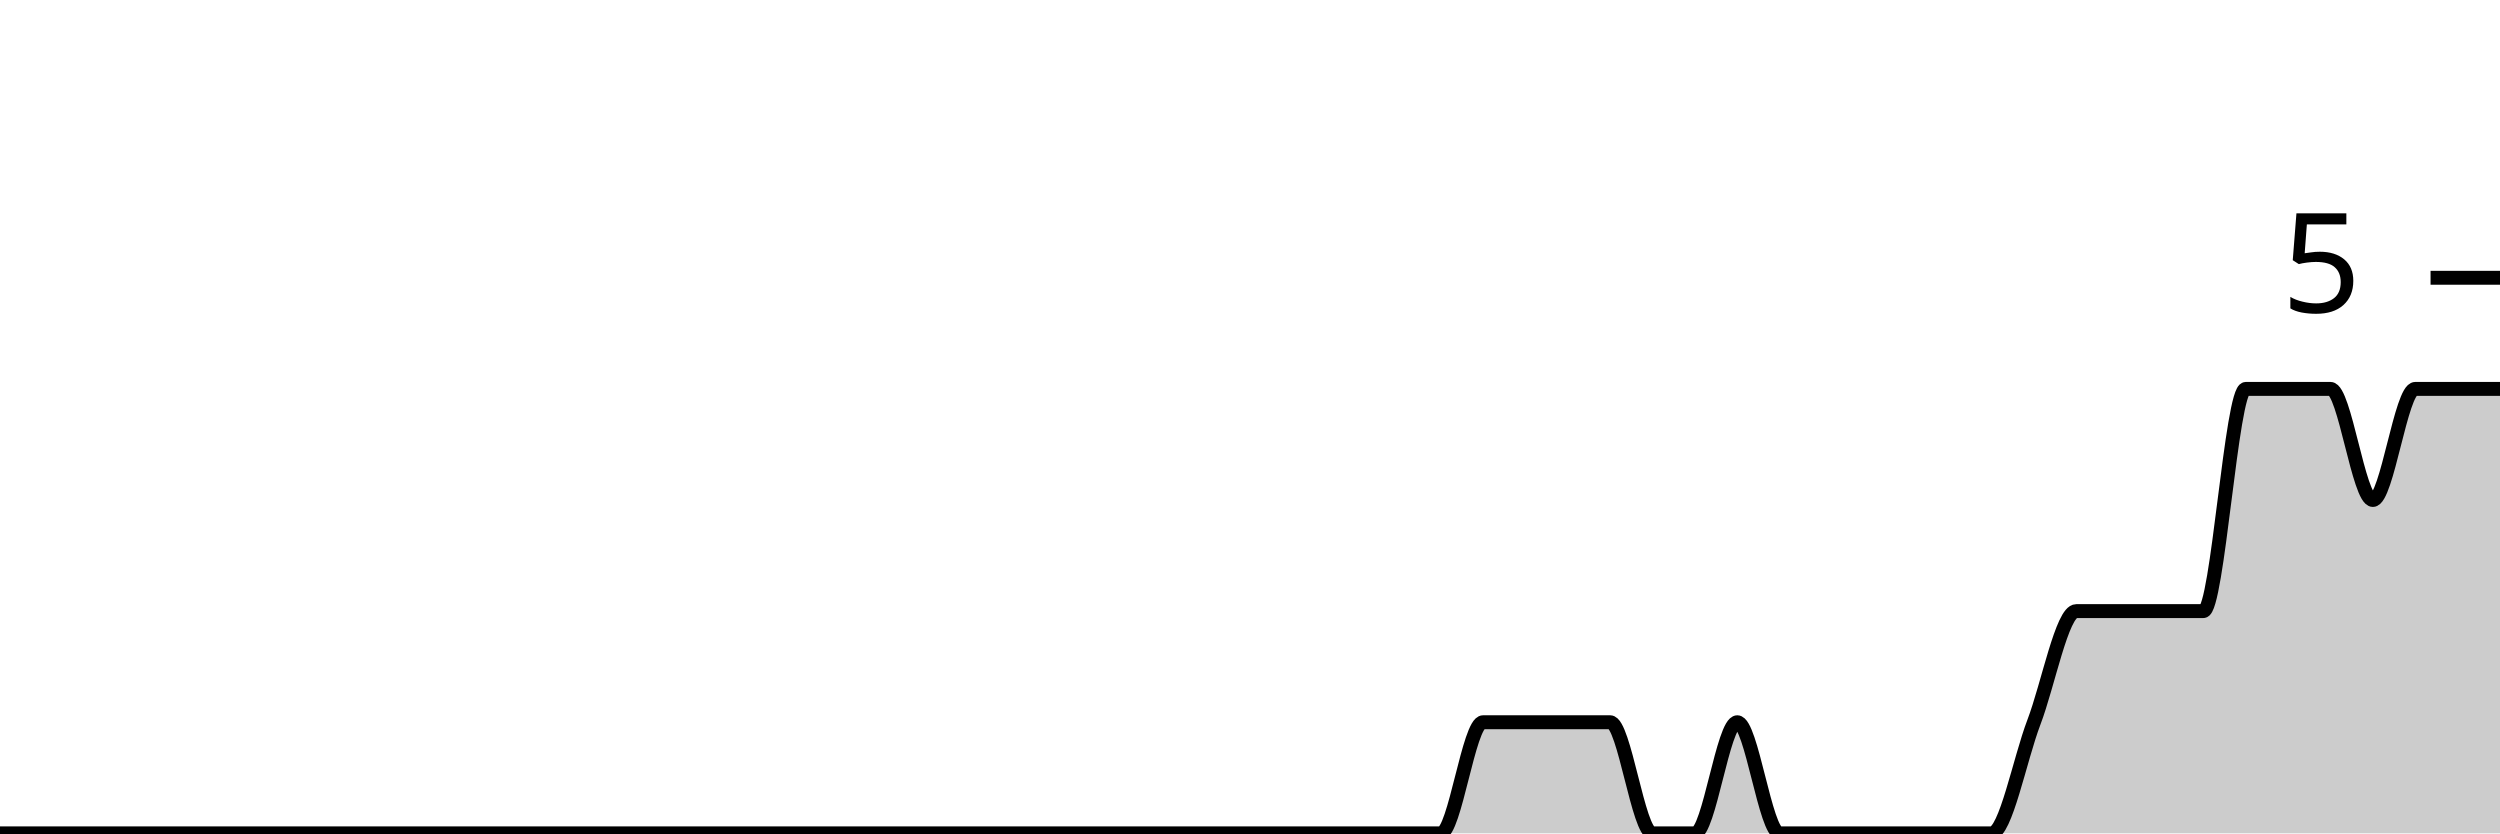
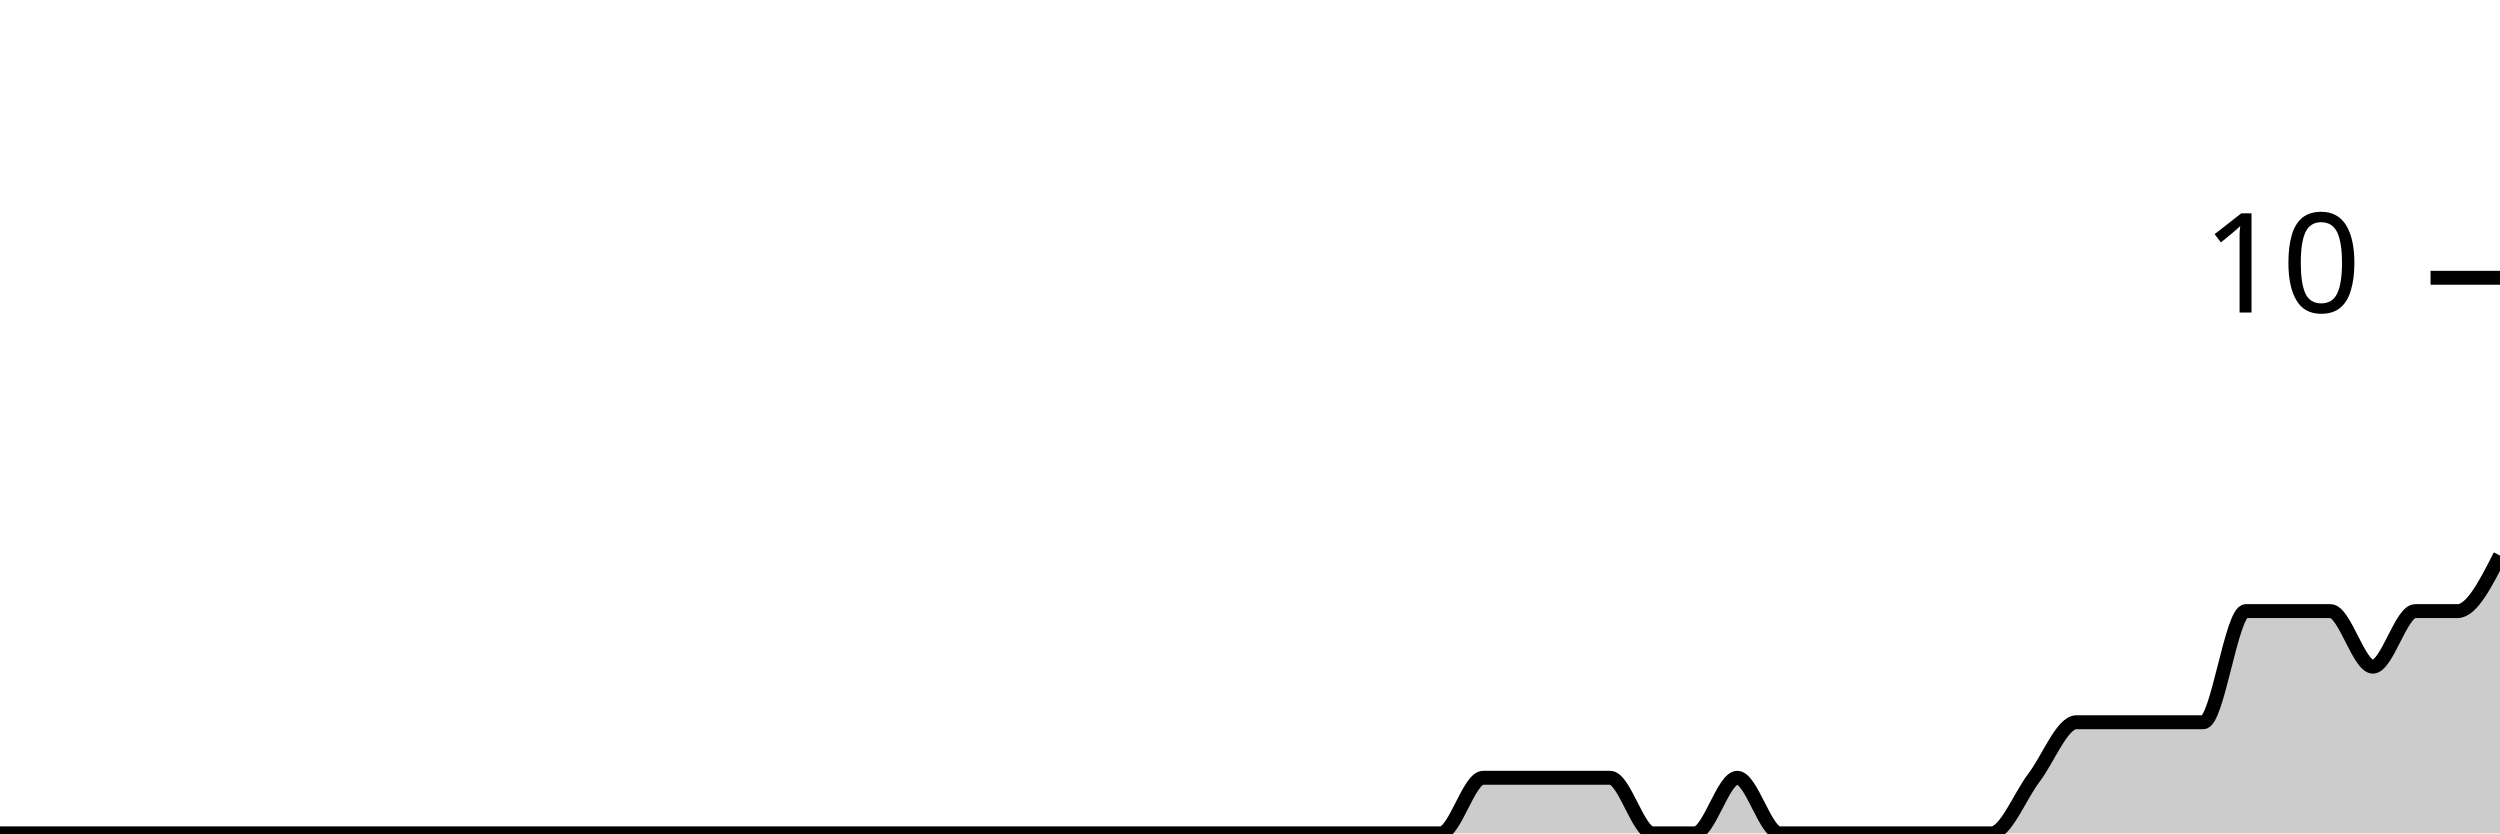
<svg xmlns="http://www.w3.org/2000/svg" viewBox="0 0 180 60">
  <g transform="translate(0,20)">
-     <path class="area" fill="rgba(0, 0, 0, 0.2)" d="M0,40C1.017,40,2.034,40,3.051,40C4.068,40,5.085,40,6.102,40C7.119,40,8.136,40,9.153,40C10.169,40,11.186,40,12.203,40C13.22,40,14.237,40,15.254,40C16.271,40,17.288,40,18.305,40C19.322,40,20.339,40,21.356,40C22.373,40,23.39,40,24.407,40C25.424,40,26.441,40,27.458,40C28.475,40,29.492,40,30.508,40C31.525,40,32.542,40,33.559,40C34.576,40,35.593,40,36.61,40C37.627,40,38.644,40,39.661,40C40.678,40,41.695,40,42.712,40C43.729,40,44.746,40,45.763,40C46.78,40,47.797,40,48.814,40C49.831,40,50.847,40,51.864,40C52.881,40,53.898,40,54.915,40C55.932,40,56.949,40,57.966,40C58.983,40,60,40,61.017,40C62.034,40,63.051,40,64.068,40C65.085,40,66.102,40,67.119,40C68.136,40,69.153,40,70.169,40C71.186,40,72.203,40,73.22,40C74.237,40,75.254,40,76.271,40C77.288,40,78.305,40,79.322,40C80.339,40,81.356,40,82.373,40C83.39,40,84.407,40,85.424,40C86.441,40,87.458,40,88.475,40C89.492,40,90.508,40,91.525,40C92.542,40,93.559,40,94.576,40C95.593,40,96.61,40,97.627,40C98.644,40,99.661,40,100.678,40C101.695,40,102.712,40,103.729,40C104.746,40,105.763,32,106.78,32C107.797,32,108.814,32,109.831,32C110.847,32,111.864,32,112.881,32C113.898,32,114.915,32,115.932,32C116.949,32,117.966,40,118.983,40C120,40,121.017,40,122.034,40C123.051,40,124.068,32,125.085,32C126.102,32,127.119,40,128.136,40C129.153,40,130.169,40,131.186,40C132.203,40,133.22,40,134.237,40C135.254,40,136.271,40,137.288,40C138.305,40,139.322,40,140.339,40C141.356,40,142.373,40,143.39,40C144.407,40,145.424,34.667,146.441,32C147.458,29.333,148.475,24,149.492,24C150.508,24,151.525,24,152.542,24C153.559,24,154.576,24,155.593,24C156.61,24,157.627,24,158.644,24C159.661,24,160.678,8,161.695,8C162.712,8,163.729,8,164.746,8C165.763,8,166.78,8,167.797,8C168.814,8,169.831,16,170.847,16C171.864,16,172.881,8,173.898,8C174.915,8,175.932,8,176.949,8C177.966,8,178.983,8,180,8L180,40C178.983,40,177.966,40,176.949,40C175.932,40,174.915,40,173.898,40C172.881,40,171.864,40,170.847,40C169.831,40,168.814,40,167.797,40C166.78,40,165.763,40,164.746,40C163.729,40,162.712,40,161.695,40C160.678,40,159.661,40,158.644,40C157.627,40,156.61,40,155.593,40C154.576,40,153.559,40,152.542,40C151.525,40,150.508,40,149.492,40C148.475,40,147.458,40,146.441,40C145.424,40,144.407,40,143.39,40C142.373,40,141.356,40,140.339,40C139.322,40,138.305,40,137.288,40C136.271,40,135.254,40,134.237,40C133.22,40,132.203,40,131.186,40C130.169,40,129.153,40,128.136,40C127.119,40,126.102,40,125.085,40C124.068,40,123.051,40,122.034,40C121.017,40,120,40,118.983,40C117.966,40,116.949,40,115.932,40C114.915,40,113.898,40,112.881,40C111.864,40,110.847,40,109.831,40C108.814,40,107.797,40,106.78,40C105.763,40,104.746,40,103.729,40C102.712,40,101.695,40,100.678,40C99.661,40,98.644,40,97.627,40C96.61,40,95.593,40,94.576,40C93.559,40,92.542,40,91.525,40C90.508,40,89.492,40,88.475,40C87.458,40,86.441,40,85.424,40C84.407,40,83.39,40,82.373,40C81.356,40,80.339,40,79.322,40C78.305,40,77.288,40,76.271,40C75.254,40,74.237,40,73.22,40C72.203,40,71.186,40,70.169,40C69.153,40,68.136,40,67.119,40C66.102,40,65.085,40,64.068,40C63.051,40,62.034,40,61.017,40C60,40,58.983,40,57.966,40C56.949,40,55.932,40,54.915,40C53.898,40,52.881,40,51.864,40C50.847,40,49.831,40,48.814,40C47.797,40,46.78,40,45.763,40C44.746,40,43.729,40,42.712,40C41.695,40,40.678,40,39.661,40C38.644,40,37.627,40,36.61,40C35.593,40,34.576,40,33.559,40C32.542,40,31.525,40,30.508,40C29.492,40,28.475,40,27.458,40C26.441,40,25.424,40,24.407,40C23.39,40,22.373,40,21.356,40C20.339,40,19.322,40,18.305,40C17.288,40,16.271,40,15.254,40C14.237,40,13.22,40,12.203,40C11.186,40,10.169,40,9.153,40C8.136,40,7.119,40,6.102,40C5.085,40,4.068,40,3.051,40C2.034,40,1.017,40,0,40Z" />
-     <path class="line" stroke="black" fill="none" d="M0,40C1.017,40,2.034,40,3.051,40C4.068,40,5.085,40,6.102,40C7.119,40,8.136,40,9.153,40C10.169,40,11.186,40,12.203,40C13.22,40,14.237,40,15.254,40C16.271,40,17.288,40,18.305,40C19.322,40,20.339,40,21.356,40C22.373,40,23.39,40,24.407,40C25.424,40,26.441,40,27.458,40C28.475,40,29.492,40,30.508,40C31.525,40,32.542,40,33.559,40C34.576,40,35.593,40,36.61,40C37.627,40,38.644,40,39.661,40C40.678,40,41.695,40,42.712,40C43.729,40,44.746,40,45.763,40C46.78,40,47.797,40,48.814,40C49.831,40,50.847,40,51.864,40C52.881,40,53.898,40,54.915,40C55.932,40,56.949,40,57.966,40C58.983,40,60,40,61.017,40C62.034,40,63.051,40,64.068,40C65.085,40,66.102,40,67.119,40C68.136,40,69.153,40,70.169,40C71.186,40,72.203,40,73.22,40C74.237,40,75.254,40,76.271,40C77.288,40,78.305,40,79.322,40C80.339,40,81.356,40,82.373,40C83.39,40,84.407,40,85.424,40C86.441,40,87.458,40,88.475,40C89.492,40,90.508,40,91.525,40C92.542,40,93.559,40,94.576,40C95.593,40,96.61,40,97.627,40C98.644,40,99.661,40,100.678,40C101.695,40,102.712,40,103.729,40C104.746,40,105.763,32,106.78,32C107.797,32,108.814,32,109.831,32C110.847,32,111.864,32,112.881,32C113.898,32,114.915,32,115.932,32C116.949,32,117.966,40,118.983,40C120,40,121.017,40,122.034,40C123.051,40,124.068,32,125.085,32C126.102,32,127.119,40,128.136,40C129.153,40,130.169,40,131.186,40C132.203,40,133.22,40,134.237,40C135.254,40,136.271,40,137.288,40C138.305,40,139.322,40,140.339,40C141.356,40,142.373,40,143.39,40C144.407,40,145.424,34.667,146.441,32C147.458,29.333,148.475,24,149.492,24C150.508,24,151.525,24,152.542,24C153.559,24,154.576,24,155.593,24C156.61,24,157.627,24,158.644,24C159.661,24,160.678,8,161.695,8C162.712,8,163.729,8,164.746,8C165.763,8,166.78,8,167.797,8C168.814,8,169.831,16,170.847,16C171.864,16,172.881,8,173.898,8C174.915,8,175.932,8,176.949,8C177.966,8,178.983,8,180,8" />
+     <path class="area" fill="rgba(0, 0, 0, 0.2)" d="M0,40C1.017,40,2.034,40,3.051,40C4.068,40,5.085,40,6.102,40C7.119,40,8.136,40,9.153,40C10.169,40,11.186,40,12.203,40C13.22,40,14.237,40,15.254,40C16.271,40,17.288,40,18.305,40C19.322,40,20.339,40,21.356,40C22.373,40,23.39,40,24.407,40C25.424,40,26.441,40,27.458,40C28.475,40,29.492,40,30.508,40C31.525,40,32.542,40,33.559,40C34.576,40,35.593,40,36.61,40C37.627,40,38.644,40,39.661,40C40.678,40,41.695,40,42.712,40C43.729,40,44.746,40,45.763,40C46.78,40,47.797,40,48.814,40C49.831,40,50.847,40,51.864,40C52.881,40,53.898,40,54.915,40C55.932,40,56.949,40,57.966,40C58.983,40,60,40,61.017,40C62.034,40,63.051,40,64.068,40C65.085,40,66.102,40,67.119,40C68.136,40,69.153,40,70.169,40C71.186,40,72.203,40,73.22,40C74.237,40,75.254,40,76.271,40C77.288,40,78.305,40,79.322,40C80.339,40,81.356,40,82.373,40C83.39,40,84.407,40,85.424,40C86.441,40,87.458,40,88.475,40C89.492,40,90.508,40,91.525,40C92.542,40,93.559,40,94.576,40C95.593,40,96.61,40,97.627,40C98.644,40,99.661,40,100.678,40C101.695,40,102.712,40,103.729,40C104.746,40,105.763,36,106.78,36C107.797,36,108.814,36,109.831,36C110.847,36,111.864,36,112.881,36C113.898,36,114.915,36,115.932,36C116.949,36,117.966,40,118.983,40C120,40,121.017,40,122.034,40C123.051,40,124.068,36,125.085,36C126.102,36,127.119,40,128.136,40C129.153,40,130.169,40,131.186,40C132.203,40,133.22,40,134.237,40C135.254,40,136.271,40,137.288,40C138.305,40,139.322,40,140.339,40C141.356,40,142.373,40,143.39,40C144.407,40,145.424,37.333,146.441,36C147.458,34.667,148.475,32,149.492,32C150.508,32,151.525,32,152.542,32C153.559,32,154.576,32,155.593,32C156.61,32,157.627,32,158.644,32C159.661,32,160.678,24,161.695,24C162.712,24,163.729,24,164.746,24C165.763,24,166.78,24,167.797,24C168.814,24,169.831,28,170.847,28C171.864,28,172.881,24,173.898,24C174.915,24,175.932,24,176.949,24C177.966,24,178.983,22,180,20L180,40C178.983,40,177.966,40,176.949,40C175.932,40,174.915,40,173.898,40C172.881,40,171.864,40,170.847,40C169.831,40,168.814,40,167.797,40C166.78,40,165.763,40,164.746,40C163.729,40,162.712,40,161.695,40C160.678,40,159.661,40,158.644,40C157.627,40,156.61,40,155.593,40C154.576,40,153.559,40,152.542,40C151.525,40,150.508,40,149.492,40C148.475,40,147.458,40,146.441,40C145.424,40,144.407,40,143.39,40C142.373,40,141.356,40,140.339,40C139.322,40,138.305,40,137.288,40C136.271,40,135.254,40,134.237,40C133.22,40,132.203,40,131.186,40C130.169,40,129.153,40,128.136,40C127.119,40,126.102,40,125.085,40C124.068,40,123.051,40,122.034,40C121.017,40,120,40,118.983,40C117.966,40,116.949,40,115.932,40C114.915,40,113.898,40,112.881,40C111.864,40,110.847,40,109.831,40C108.814,40,107.797,40,106.78,40C105.763,40,104.746,40,103.729,40C102.712,40,101.695,40,100.678,40C99.661,40,98.644,40,97.627,40C96.61,40,95.593,40,94.576,40C93.559,40,92.542,40,91.525,40C90.508,40,89.492,40,88.475,40C87.458,40,86.441,40,85.424,40C84.407,40,83.39,40,82.373,40C81.356,40,80.339,40,79.322,40C78.305,40,77.288,40,76.271,40C75.254,40,74.237,40,73.22,40C72.203,40,71.186,40,70.169,40C69.153,40,68.136,40,67.119,40C66.102,40,65.085,40,64.068,40C63.051,40,62.034,40,61.017,40C60,40,58.983,40,57.966,40C56.949,40,55.932,40,54.915,40C53.898,40,52.881,40,51.864,40C50.847,40,49.831,40,48.814,40C47.797,40,46.78,40,45.763,40C44.746,40,43.729,40,42.712,40C41.695,40,40.678,40,39.661,40C38.644,40,37.627,40,36.61,40C35.593,40,34.576,40,33.559,40C32.542,40,31.525,40,30.508,40C29.492,40,28.475,40,27.458,40C26.441,40,25.424,40,24.407,40C23.39,40,22.373,40,21.356,40C20.339,40,19.322,40,18.305,40C17.288,40,16.271,40,15.254,40C14.237,40,13.22,40,12.203,40C11.186,40,10.169,40,9.153,40C8.136,40,7.119,40,6.102,40C5.085,40,4.068,40,3.051,40C2.034,40,1.017,40,0,40Z" />
+     <path class="line" stroke="black" fill="none" d="M0,40C1.017,40,2.034,40,3.051,40C4.068,40,5.085,40,6.102,40C7.119,40,8.136,40,9.153,40C10.169,40,11.186,40,12.203,40C13.22,40,14.237,40,15.254,40C16.271,40,17.288,40,18.305,40C19.322,40,20.339,40,21.356,40C22.373,40,23.39,40,24.407,40C25.424,40,26.441,40,27.458,40C28.475,40,29.492,40,30.508,40C31.525,40,32.542,40,33.559,40C34.576,40,35.593,40,36.61,40C37.627,40,38.644,40,39.661,40C40.678,40,41.695,40,42.712,40C43.729,40,44.746,40,45.763,40C46.78,40,47.797,40,48.814,40C49.831,40,50.847,40,51.864,40C52.881,40,53.898,40,54.915,40C55.932,40,56.949,40,57.966,40C58.983,40,60,40,61.017,40C62.034,40,63.051,40,64.068,40C65.085,40,66.102,40,67.119,40C68.136,40,69.153,40,70.169,40C71.186,40,72.203,40,73.22,40C74.237,40,75.254,40,76.271,40C77.288,40,78.305,40,79.322,40C80.339,40,81.356,40,82.373,40C83.39,40,84.407,40,85.424,40C86.441,40,87.458,40,88.475,40C89.492,40,90.508,40,91.525,40C92.542,40,93.559,40,94.576,40C95.593,40,96.61,40,97.627,40C98.644,40,99.661,40,100.678,40C101.695,40,102.712,40,103.729,40C104.746,40,105.763,36,106.78,36C107.797,36,108.814,36,109.831,36C110.847,36,111.864,36,112.881,36C113.898,36,114.915,36,115.932,36C116.949,36,117.966,40,118.983,40C120,40,121.017,40,122.034,40C123.051,40,124.068,36,125.085,36C126.102,36,127.119,40,128.136,40C129.153,40,130.169,40,131.186,40C132.203,40,133.22,40,134.237,40C135.254,40,136.271,40,137.288,40C138.305,40,139.322,40,140.339,40C141.356,40,142.373,40,143.39,40C144.407,40,145.424,37.333,146.441,36C147.458,34.667,148.475,32,149.492,32C150.508,32,151.525,32,152.542,32C153.559,32,154.576,32,155.593,32C156.61,32,157.627,32,158.644,32C159.661,32,160.678,24,161.695,24C162.712,24,163.729,24,164.746,24C165.763,24,166.78,24,167.797,24C168.814,24,169.831,28,170.847,28C171.864,28,172.881,24,173.898,24C174.915,24,175.932,24,176.949,24C177.966,24,178.983,22,180,20" />
    <path class="axis-ceiling" stroke-width="1" stroke="black" fill="none" d="M175,0L180,0" />
-     <text class="axis-ceiling-label" font-family="sans-serif" text-anchor="end" font-size="10px" x="170" y="2.5">5</text>
+     <text class="axis-ceiling-label" font-family="sans-serif" text-anchor="end" font-size="10px" x="170" y="2.5">10</text>
  </g>
</svg>
